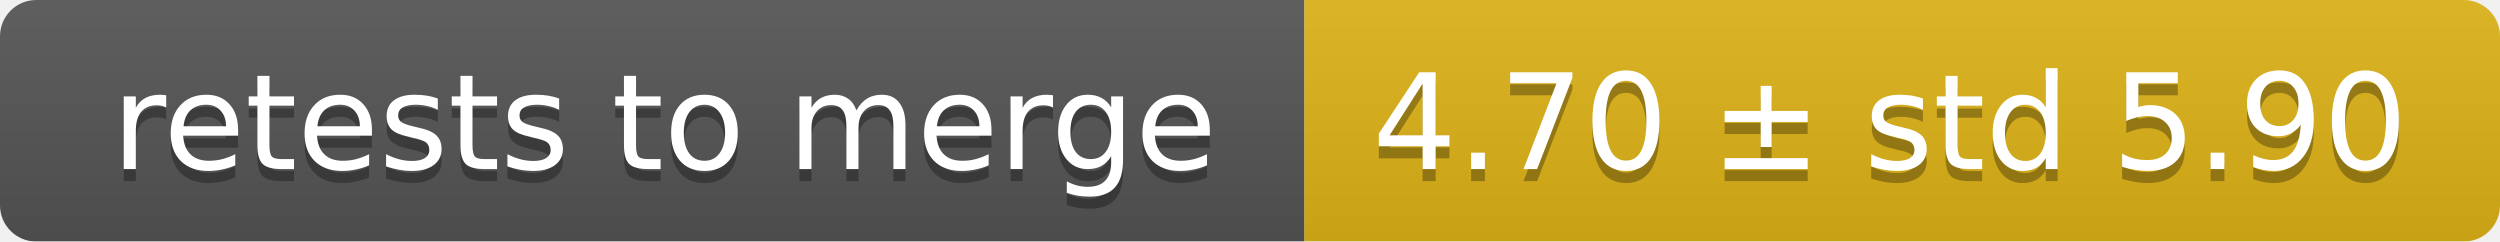
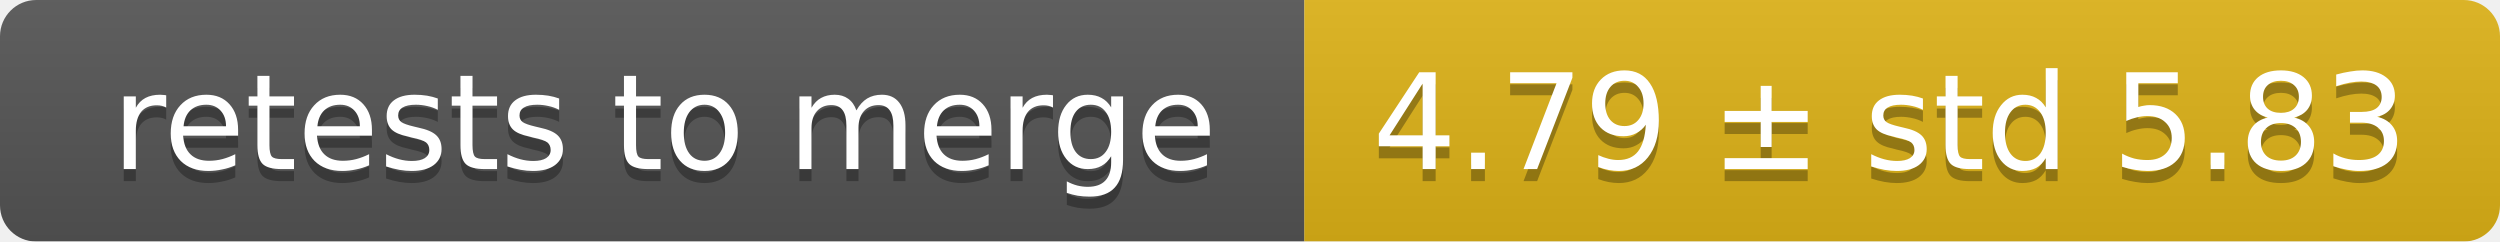
<svg xmlns="http://www.w3.org/2000/svg" width="207" height="20">
  <linearGradient id="smooth" x2="0" y2="100%">
    <stop offset="0" stop-color="#bbb" stop-opacity=".1" />
    <stop offset="1" stop-opacity=".1" />
  </linearGradient>
  <mask id="round">
    <rect width="207" height="20" rx="3" fill="#fff" />
  </mask>
  <g mask="url(#round)">
    <rect width="108" height="20" fill="#555" />
    <rect x="108" width="99" height="20" fill="#dfb317" />
    <rect width="207" height="20" fill="url(#smooth)" />
  </g>
  <g fill="#fff" text-anchor="middle" font-family="DejaVu Sans,Verdana,Geneva,sans-serif" font-size="11">
    <text x="55" y="15" fill="#010101" fill-opacity=".3">retests to merge</text>
    <text x="55" y="14">retests to merge</text>
-     <text x="156.5" y="15" fill="#010101" fill-opacity=".3">4.70 ± std 5.90</text>
-     <text x="156.5" y="14">4.70 ± std 5.90</text>
+     <text x="156.5" y="15" fill="#010101" fill-opacity=".3">4.79 ± std 5.83</text>
+     <text x="156.5" y="14">4.79 ± std 5.83</text>
  </g>
</svg>
